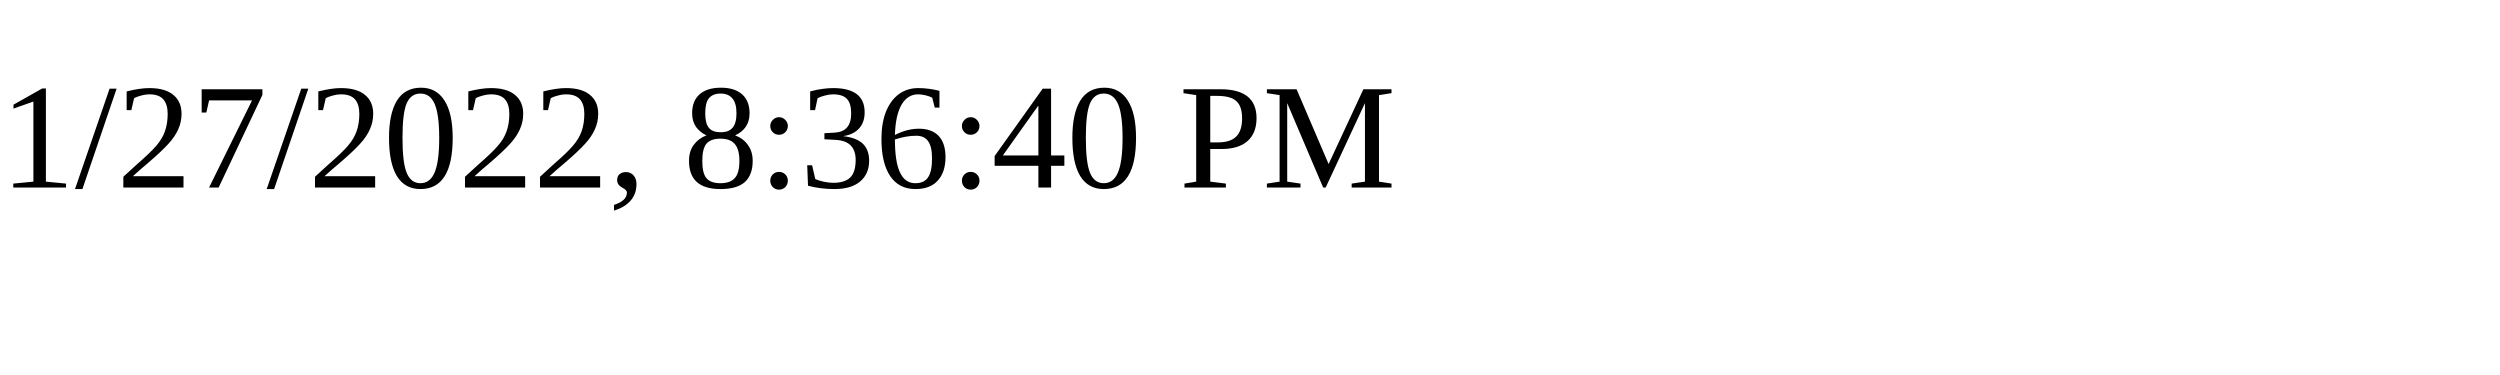
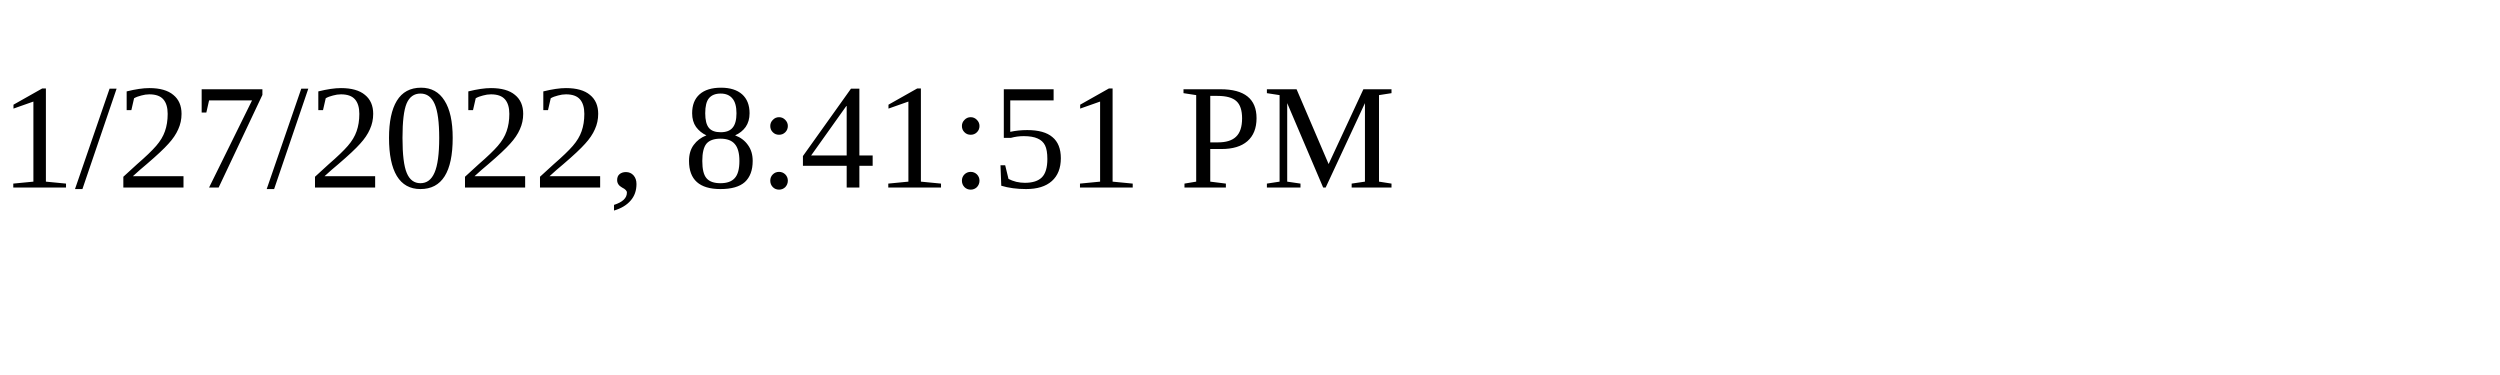
<svg xmlns="http://www.w3.org/2000/svg" height="30" width="200">
-   <text x="0" y="15">1/27/2022, 8:36:40 PM</text>
+   <text x="0" y="15">1/27/2022, 8:41:51 PM</text>
</svg>
